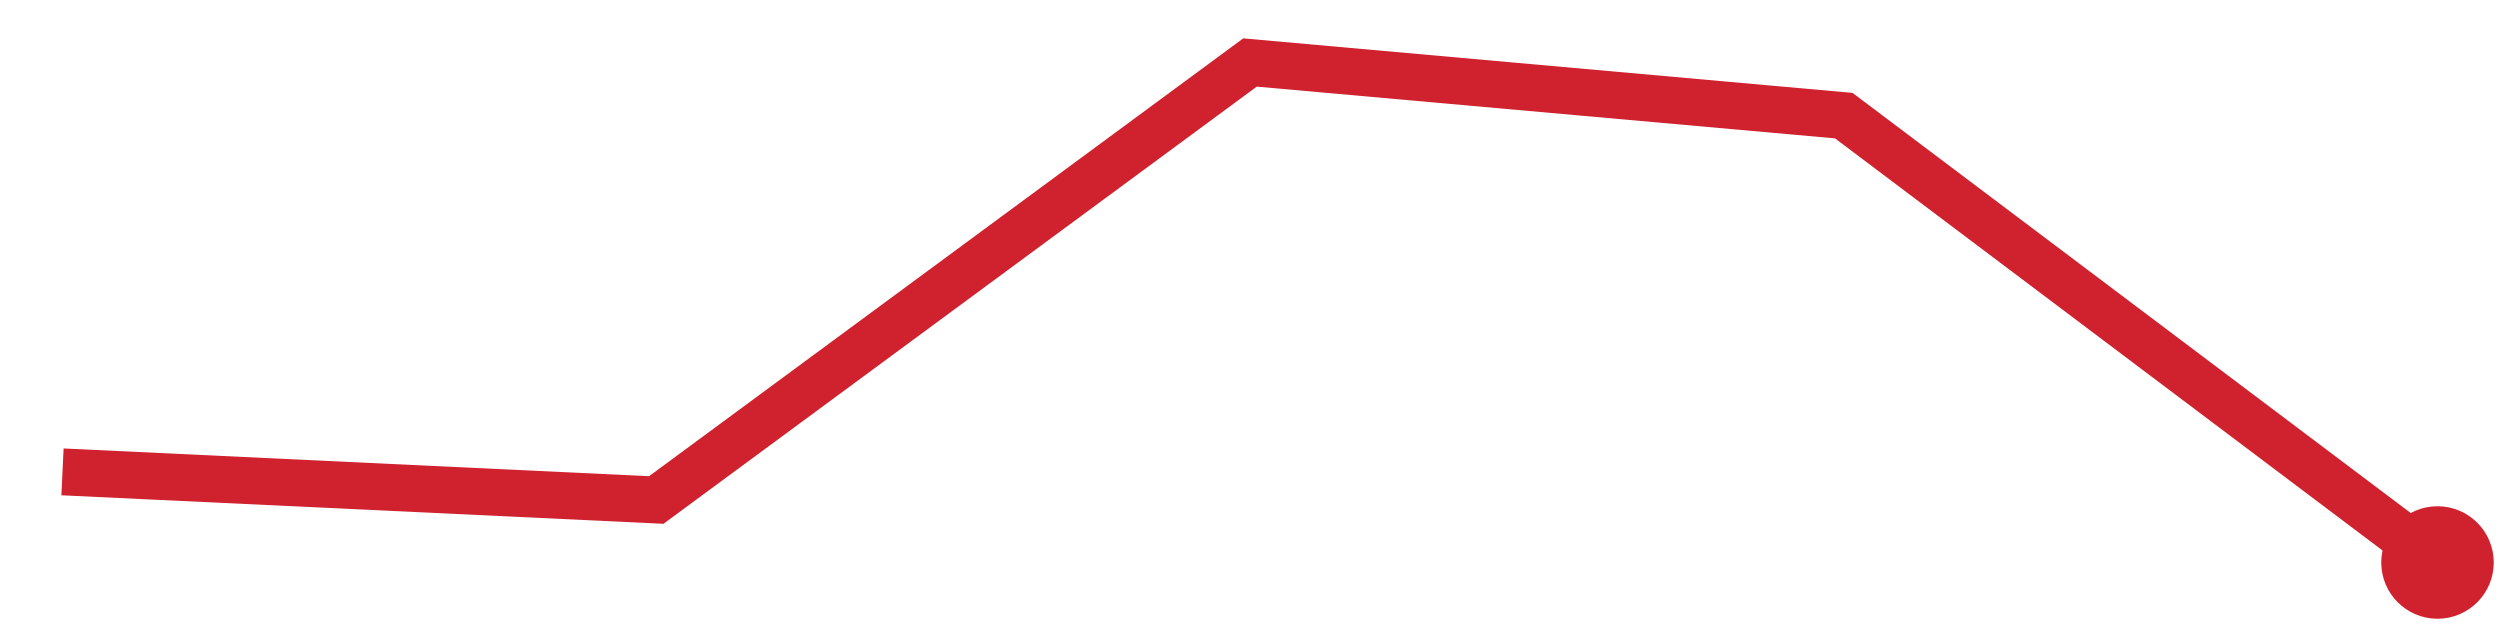
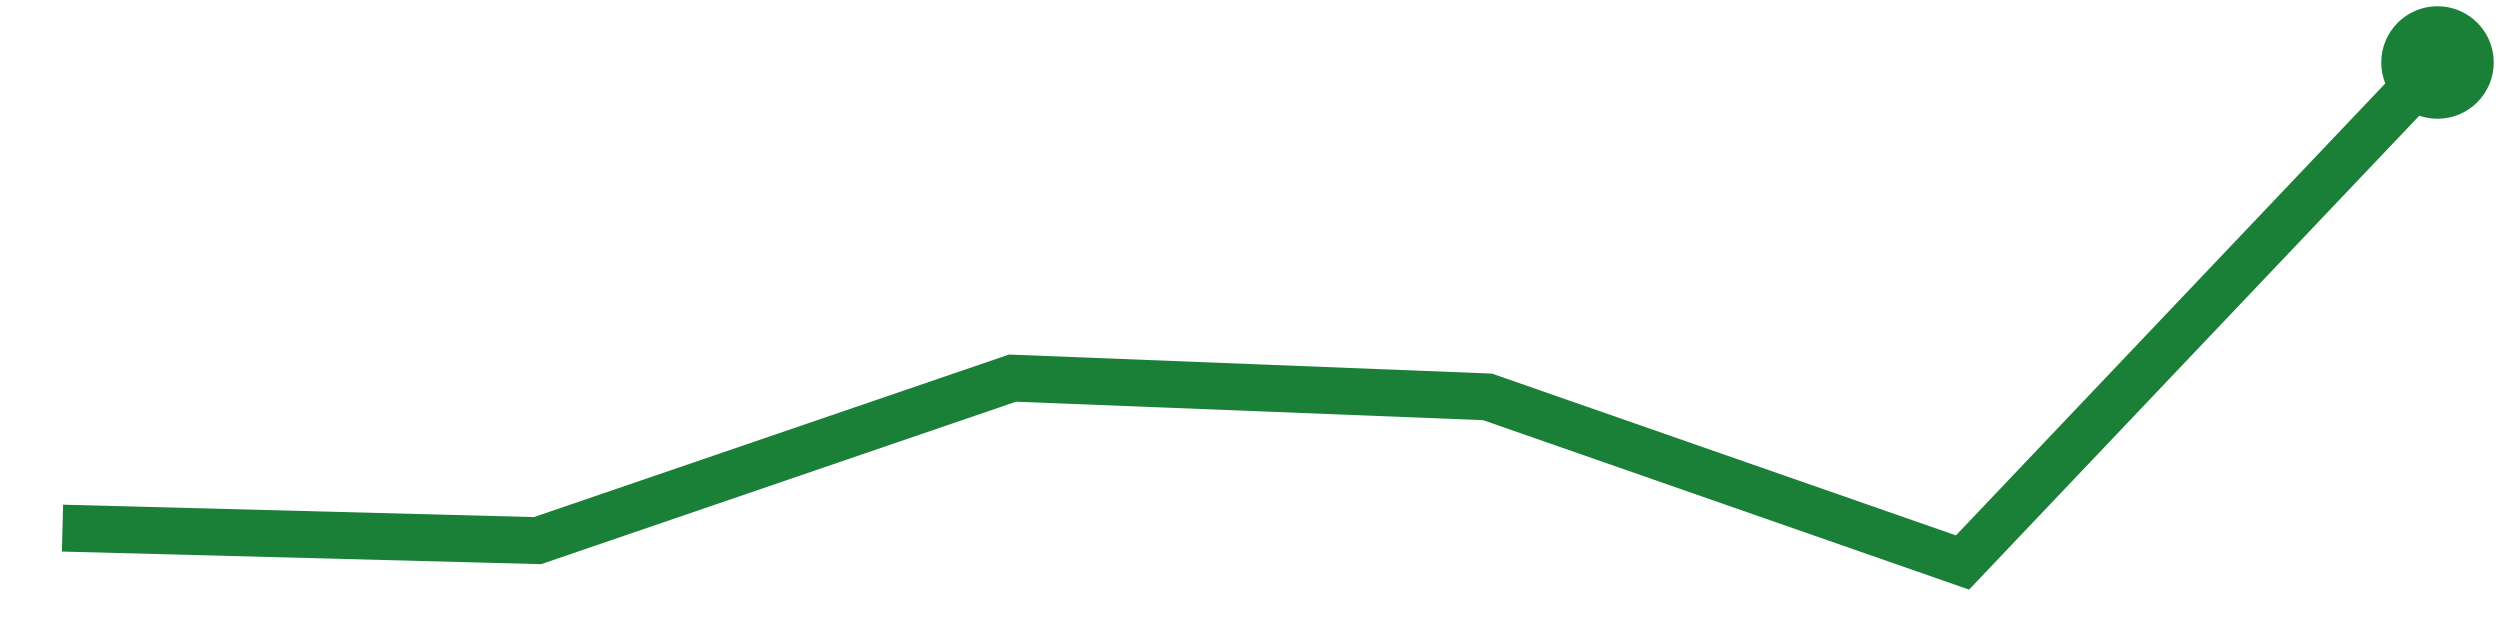
<svg xmlns="http://www.w3.org/2000/svg" viewBox="0 0 80 20" width="80" height="20" role="img" aria-label="trend">
-   <polyline points="2.0,15.1 21.0,16.0 40.0,2.0 59.0,3.7 78.0,18.0" fill="none" stroke="#cf222e" stroke-width="1.5" />
-   <circle cx="78.0" cy="18.0" r="1.8" fill="#cf222e" />
+   <polyline points="2.0,16.9 17.2,17.3 32.4,12.1 47.6,12.7 62.8,18.0 78.0,2.0" fill="none" stroke="#1a7f37" stroke-width="1.5" />
+   <circle cx="78.0" cy="2.0" r="1.8" fill="#1a7f37" />
</svg>
